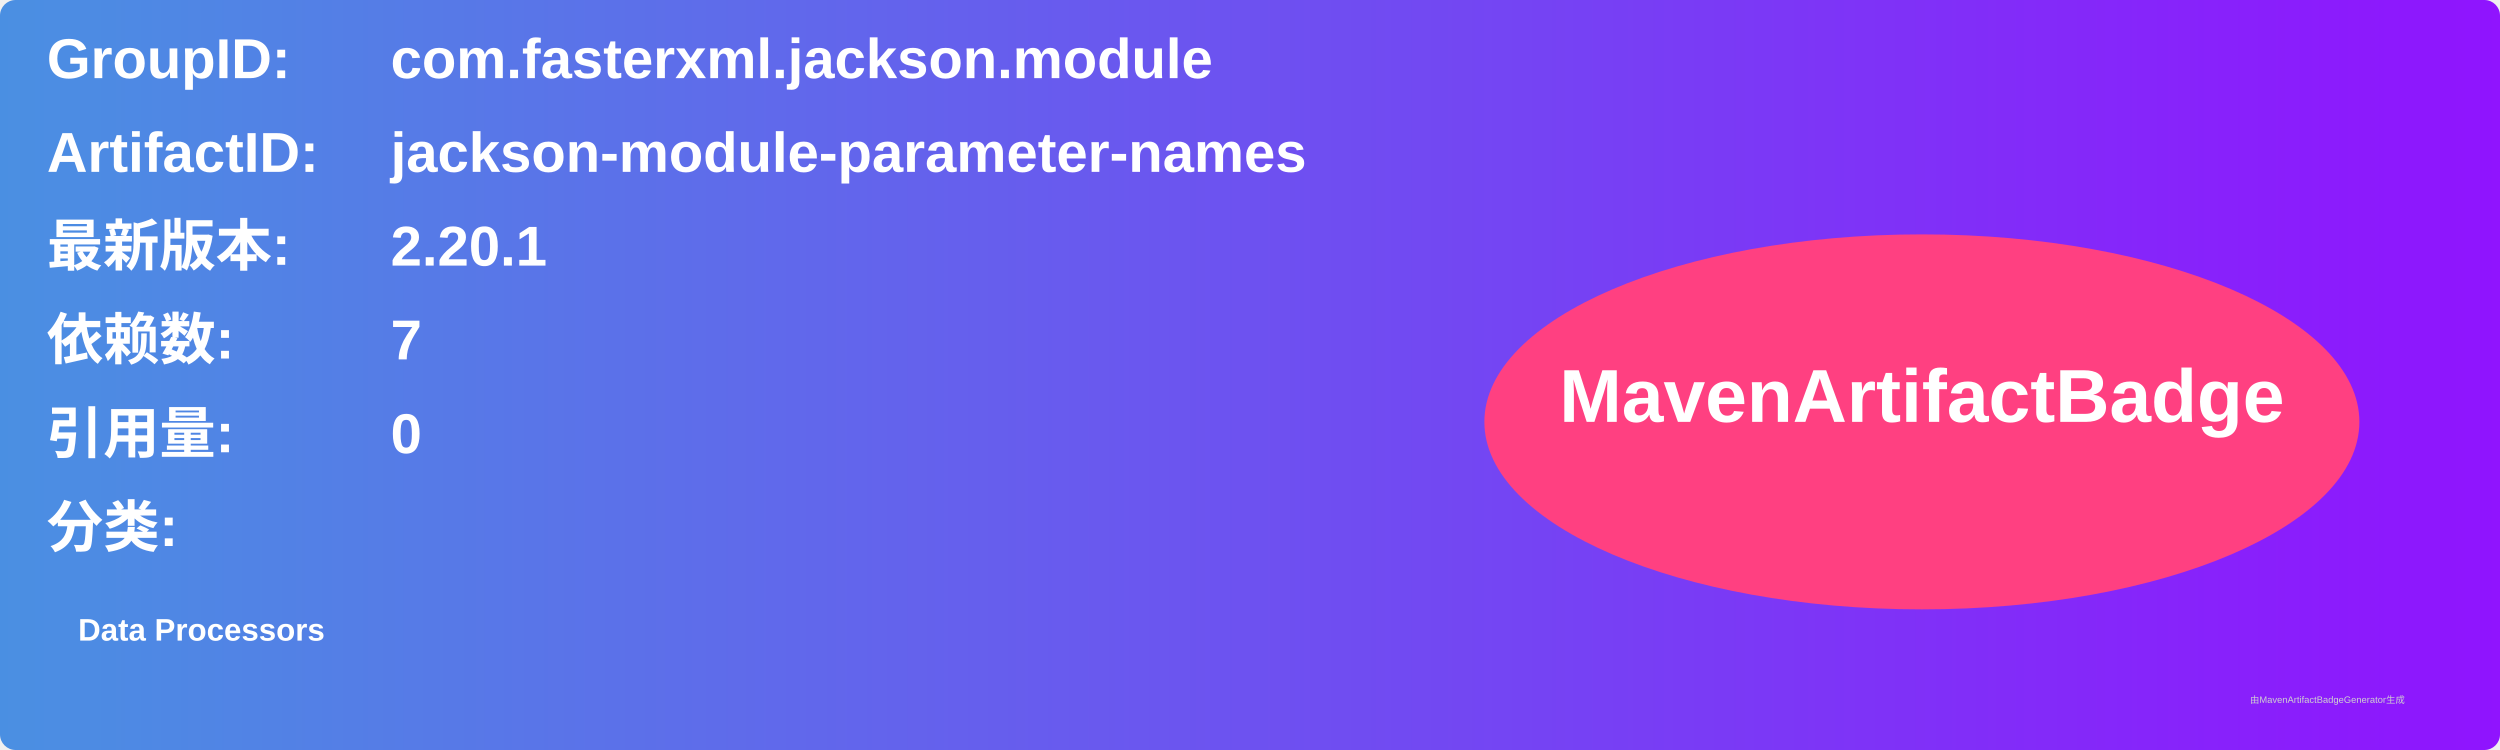
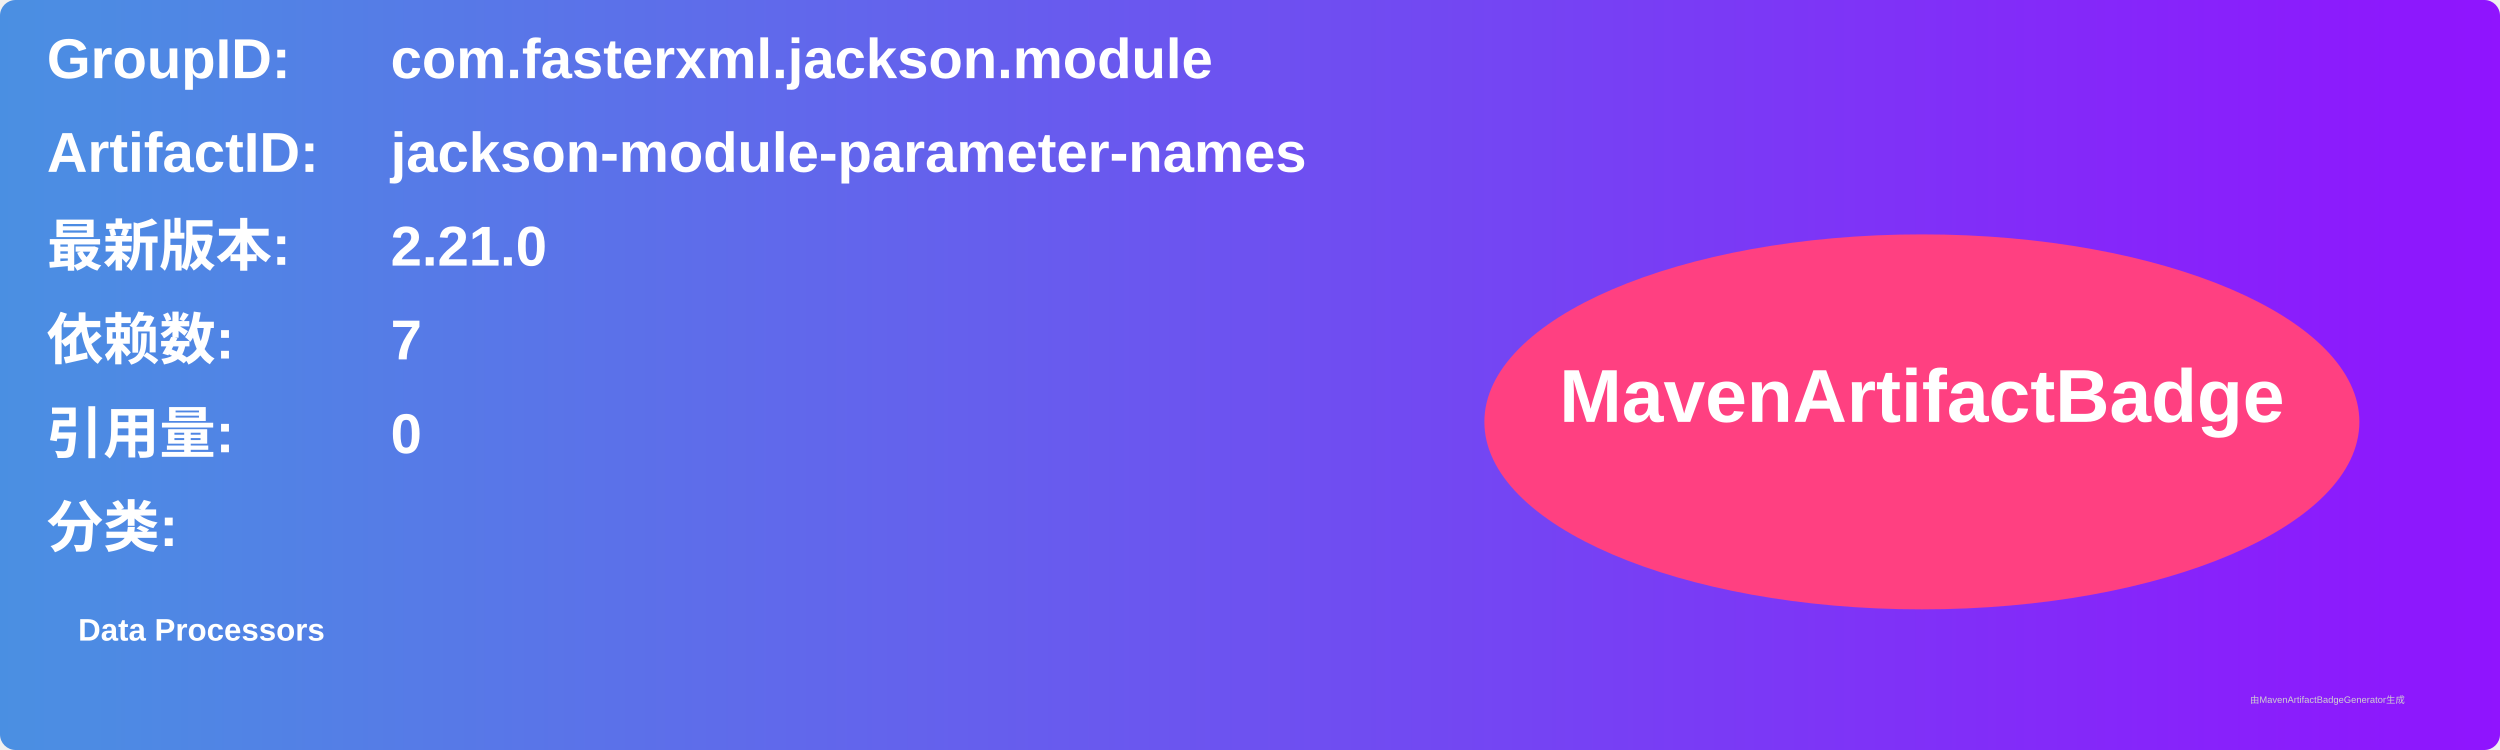
<svg xmlns="http://www.w3.org/2000/svg" width="800" height="240" viewBox="0 0 800 240">
  <linearGradient id="grad" x1="0%" y1="0%" x2="100%" y2="0%">
    <stop offset="0%" stop-color="#4a90e2" />
    <stop offset="100%" stop-color="#9013fe" />
  </linearGradient>
  <rect width="100%" height="100%" rx="5" ry="5" fill="url(#grad)" />
  <g transform="translate(15, 15)">
    <text x="0" y="10" font-family="Arial" font-size="18" fill="white" font-weight="bold" width="260">GroupID:</text>
    <text x="110" y="10" font-family="Arial" font-size="18" fill="white" font-weight="bold" width="460">com.fasterxml.jackson.module</text>
    <text x="0" y="40" font-family="Arial" font-size="18" fill="white" font-weight="bold" width="260">ArtifactID:</text>
    <text x="110" y="40" font-family="Arial" font-size="18" fill="white" font-weight="bold" width="460">jackson-module-parameter-names</text>
    <text x="0" y="70" font-family="Arial" font-size="18" fill="white" font-weight="bold">最新版本:</text>
    <text x="110" y="70" font-family="Arial" font-size="18" fill="white" font-weight="bold">
-       <tspan font-weight="bold">2.20.1</tspan>
+       <tspan font-weight="bold">2.21.0</tspan>
    </text>
    <text x="0" y="100" font-family="Arial" font-size="18" fill="white" font-weight="bold">依赖数: </text>
    <text x="110" y="100" font-family="Arial" font-size="18" fill="white">
      <tspan font-weight="bold">7</tspan>
    </text>
    <text x="0" y="130" font-family="Arial" font-size="18" fill="white" font-weight="bold">引用量: </text>
    <text x="110" y="130" font-family="Arial" font-size="18" fill="white">
      <tspan font-weight="bold">0</tspan>
    </text>
    <text x="0" y="160" font-family="Arial" font-size="18" fill="white" font-weight="bold">分类:</text>
    <text x="10" y="190" font-family="Arial" font-size="10" fill="white">
      <tspan font-weight="bold">Data Processors</tspan>
    </text>
    <ellipse cx="600" cy="120" rx="140" ry="60" fill="#ff4081" />
    <text x="600" y="120" text-anchor="middle" font-family="Arial" font-size="24" fill="white" font-weight="bold">MavenArtifactBadge</text>
  </g>
  <text x="720" y="225" font-family="Arial" font-size="3" fill="#d0d0d0">由MavenArtifactBadgeGenerator生成</text>
</svg>
